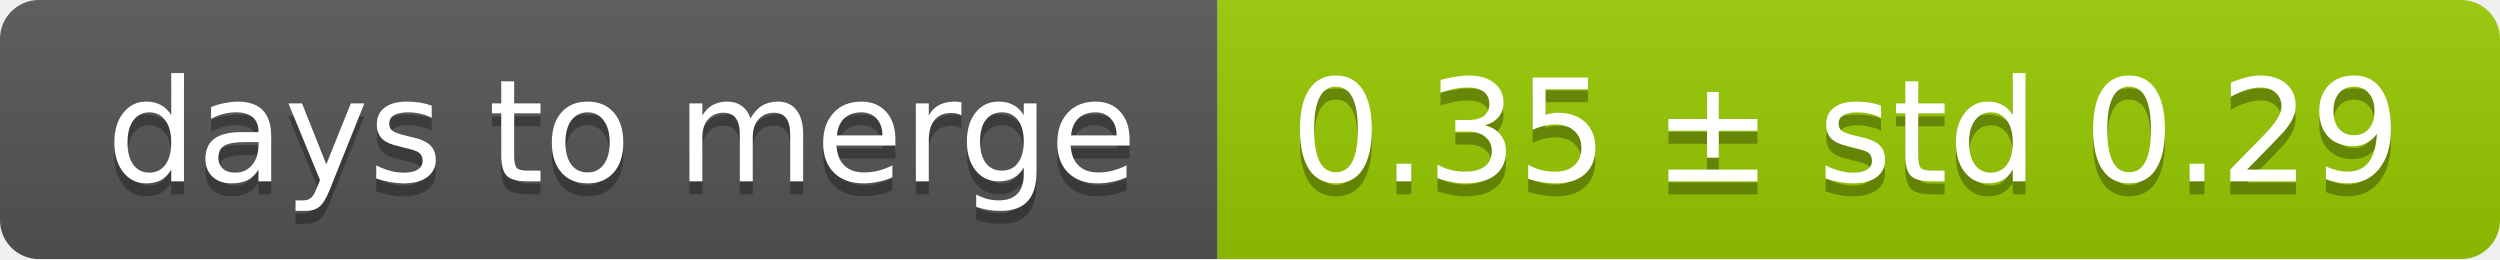
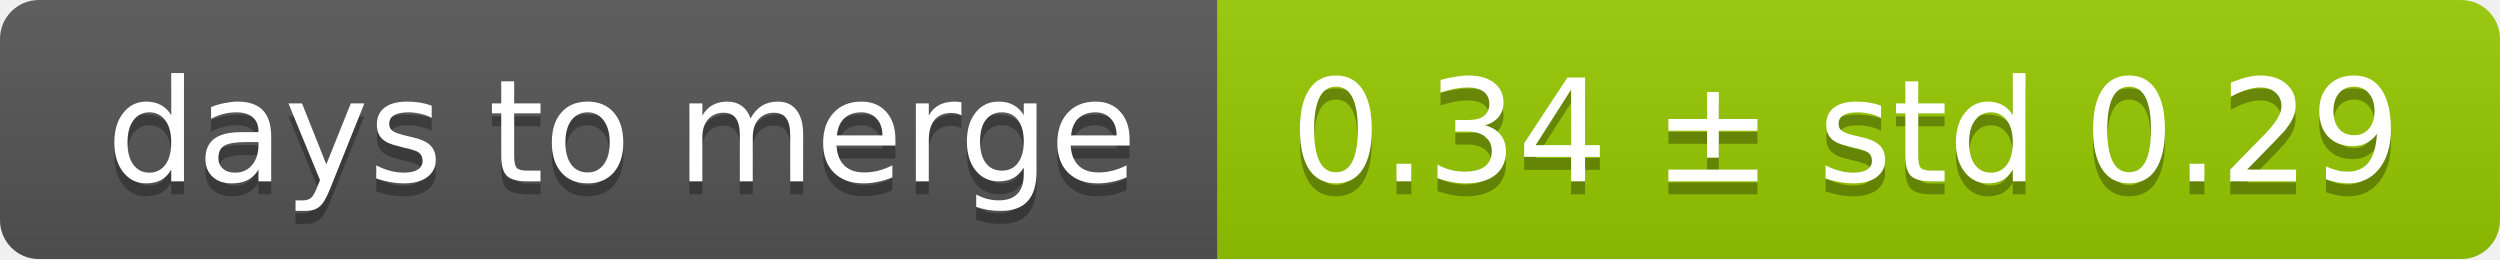
<svg xmlns="http://www.w3.org/2000/svg" width="193" height="20">
  <linearGradient id="smooth" x2="0" y2="100%">
    <stop offset="0" stop-color="#bbb" stop-opacity=".1" />
    <stop offset="1" stop-opacity=".1" />
  </linearGradient>
  <mask id="round">
    <rect width="193" height="20" rx="3" fill="#fff" />
  </mask>
  <g mask="url(#round)">
    <rect width="94" height="20" fill="#555" />
    <rect x="94" width="99" height="20" fill="#97ca00" />
    <rect width="193" height="20" fill="url(#smooth)" />
  </g>
  <g fill="#fff" text-anchor="middle" font-family="DejaVu Sans,Verdana,Geneva,sans-serif" font-size="11">
    <text x="48" y="15" fill="#010101" fill-opacity=".3">days to merge</text>
    <text x="48" y="14">days to merge</text>
-     <text x="142.5" y="15" fill="#010101" fill-opacity=".3">0.35 ± std 0.29</text>
-     <text x="142.5" y="14">0.35 ± std 0.29</text>
+     <text x="142.5" y="15" fill="#010101" fill-opacity=".3">0.34 ± std 0.29</text>
+     <text x="142.5" y="14">0.34 ± std 0.29</text>
  </g>
</svg>
